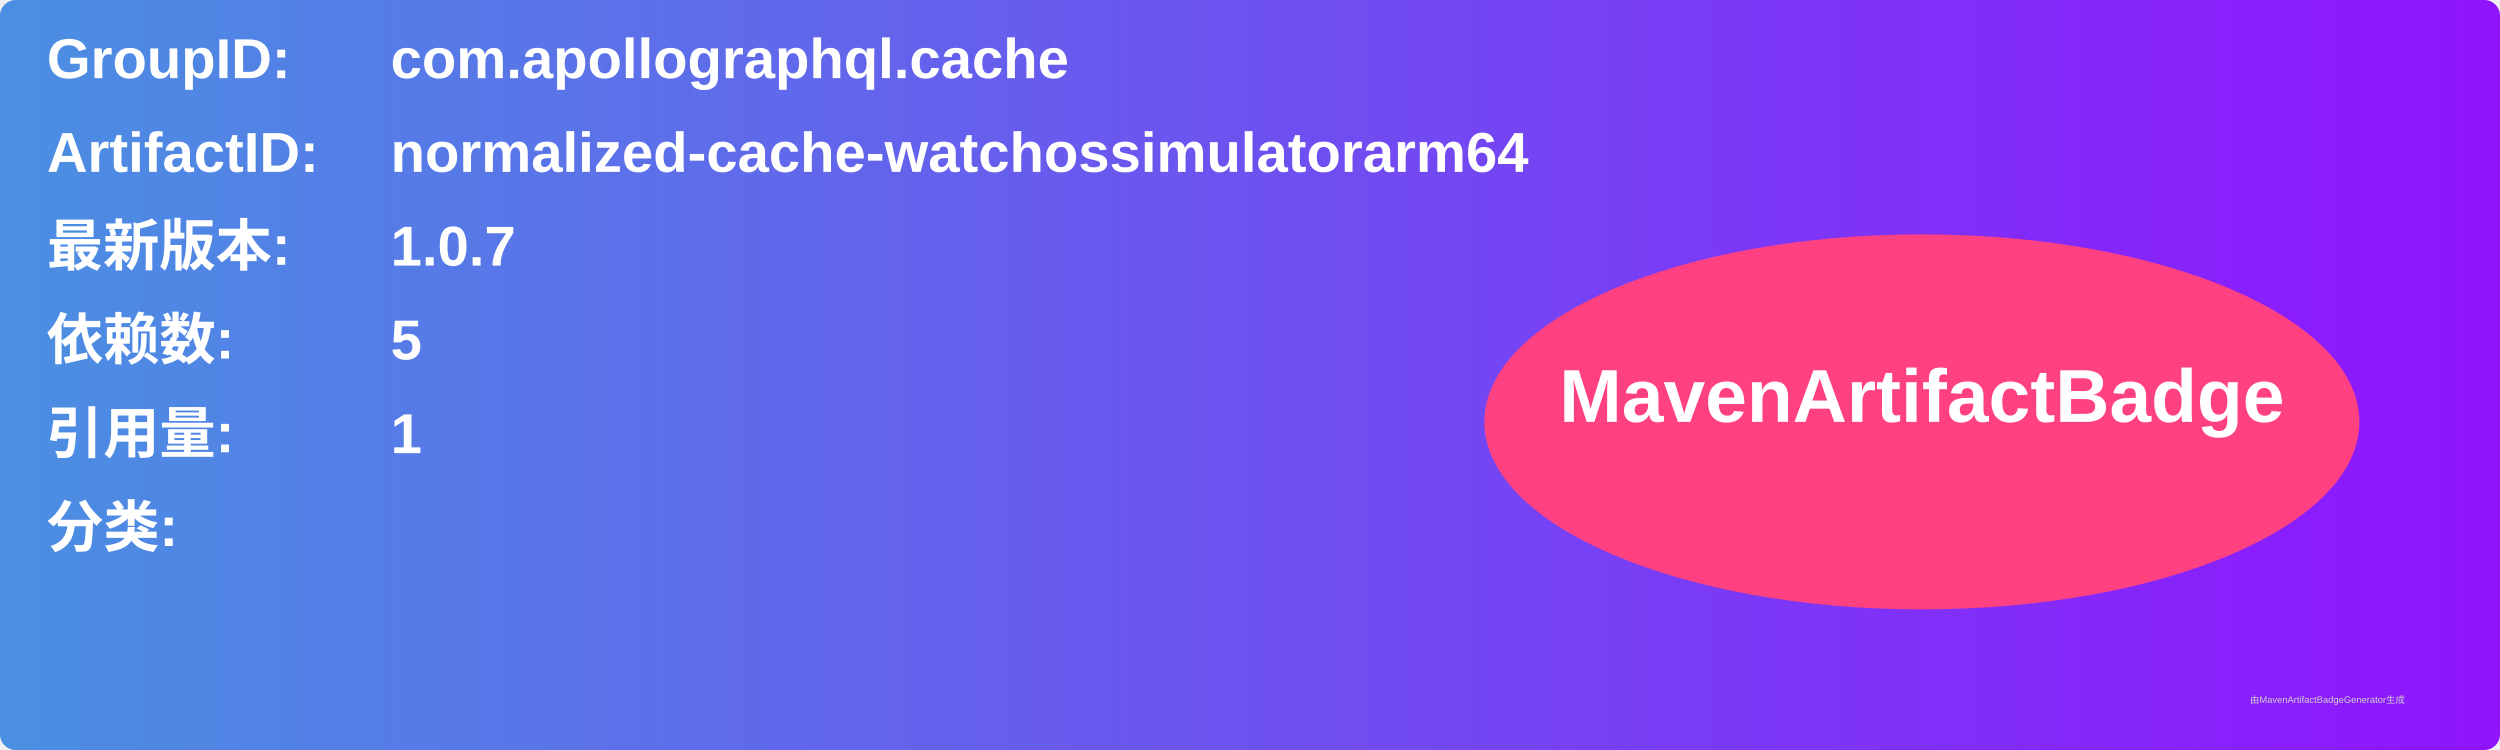
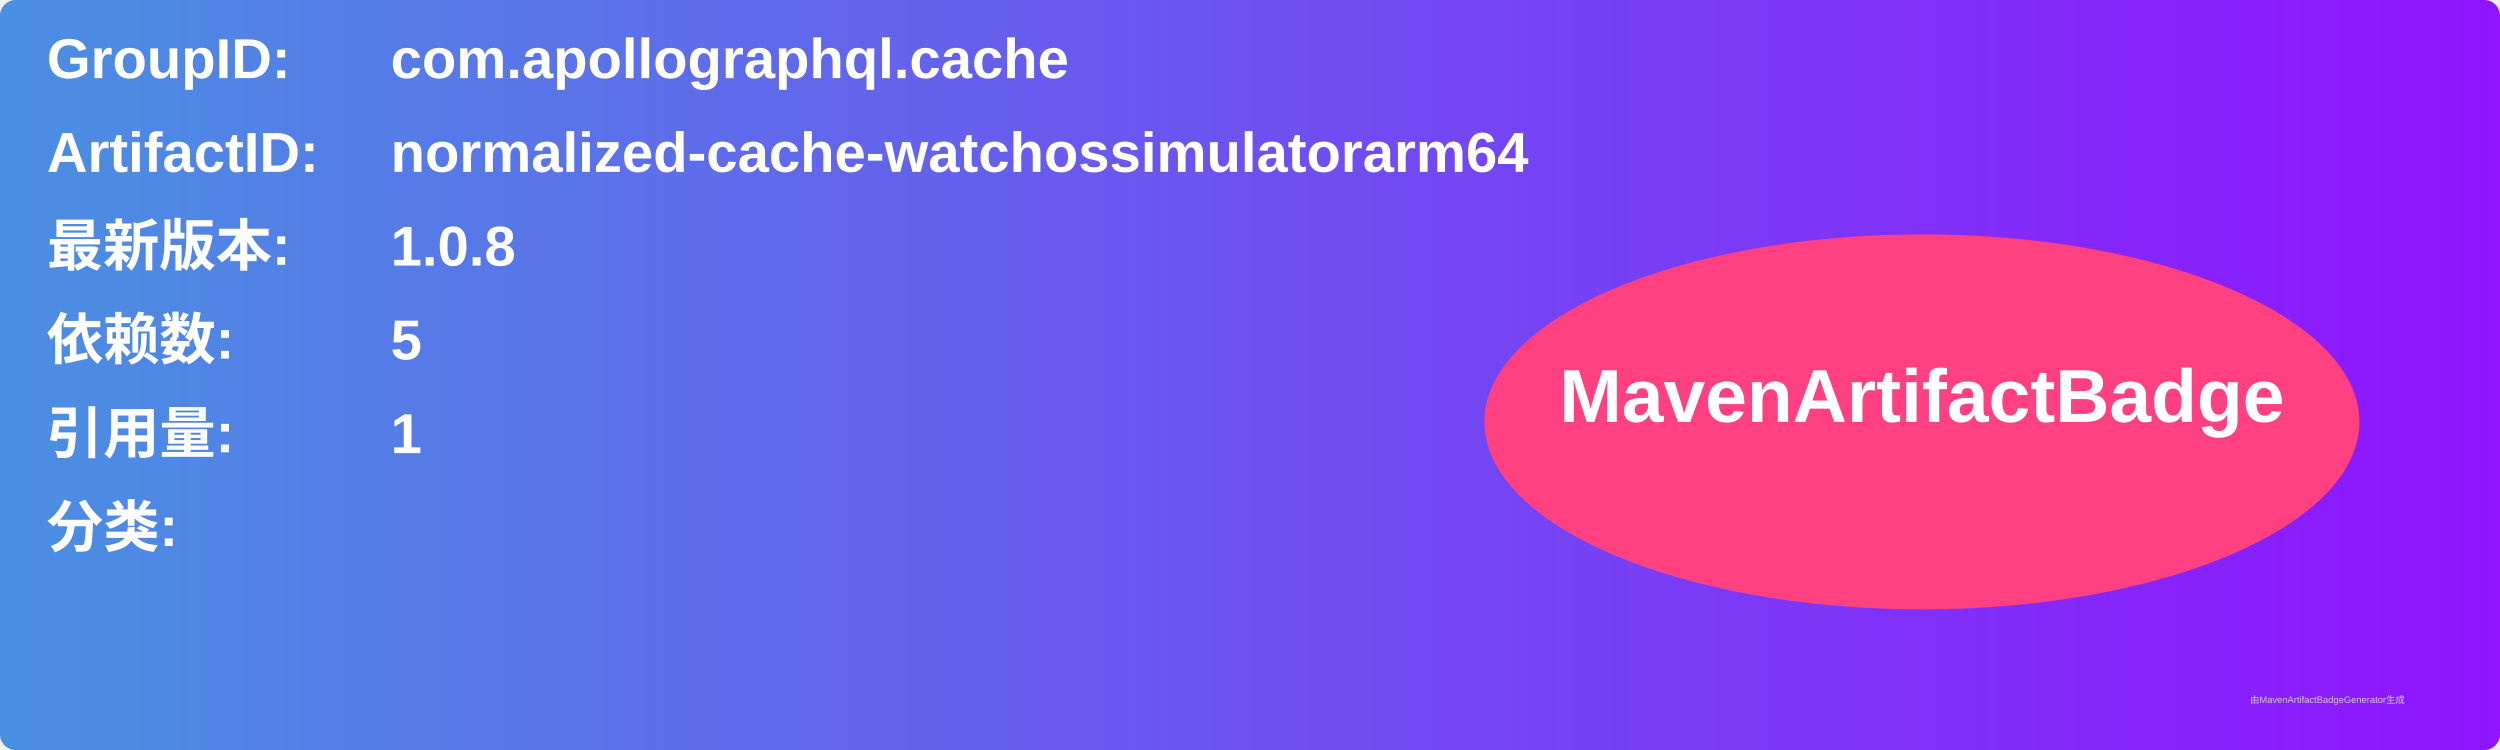
<svg xmlns="http://www.w3.org/2000/svg" width="800" height="240" viewBox="0 0 800 240">
  <linearGradient id="grad" x1="0%" y1="0%" x2="100%" y2="0%">
    <stop offset="0%" stop-color="#4a90e2" />
    <stop offset="100%" stop-color="#9013fe" />
  </linearGradient>
  <rect width="100%" height="100%" rx="5" ry="5" fill="url(#grad)" />
  <g transform="translate(15, 15)">
    <text x="0" y="10" font-family="Arial" font-size="18" fill="white" font-weight="bold" width="260">GroupID:</text>
    <text x="110" y="10" font-family="Arial" font-size="18" fill="white" font-weight="bold" width="460">com.apollographql.cache</text>
    <text x="0" y="40" font-family="Arial" font-size="18" fill="white" font-weight="bold" width="260">ArtifactID:</text>
    <text x="110" y="40" font-family="Arial" font-size="18" fill="white" font-weight="bold" width="460">normalized-cache-watchossimulatorarm64</text>
    <text x="0" y="70" font-family="Arial" font-size="18" fill="white" font-weight="bold">最新版本:</text>
    <text x="110" y="70" font-family="Arial" font-size="18" fill="white" font-weight="bold">
-       <tspan font-weight="bold">1.0.7</tspan>
+       <tspan font-weight="bold">1.0.8</tspan>
    </text>
    <text x="0" y="100" font-family="Arial" font-size="18" fill="white" font-weight="bold">依赖数: </text>
    <text x="110" y="100" font-family="Arial" font-size="18" fill="white">
      <tspan font-weight="bold">5</tspan>
    </text>
    <text x="0" y="130" font-family="Arial" font-size="18" fill="white" font-weight="bold">引用量: </text>
    <text x="110" y="130" font-family="Arial" font-size="18" fill="white">
      <tspan font-weight="bold">1</tspan>
    </text>
    <text x="0" y="160" font-family="Arial" font-size="18" fill="white" font-weight="bold">分类:</text>
    <text x="10" y="190" font-family="Arial" font-size="10" fill="white">
      <tspan font-weight="bold" />
    </text>
    <ellipse cx="600" cy="120" rx="140" ry="60" fill="#ff4081" />
    <text x="600" y="120" text-anchor="middle" font-family="Arial" font-size="24" fill="white" font-weight="bold">MavenArtifactBadge</text>
  </g>
  <text x="720" y="225" font-family="Arial" font-size="3" fill="#d0d0d0">由MavenArtifactBadgeGenerator生成</text>
</svg>
